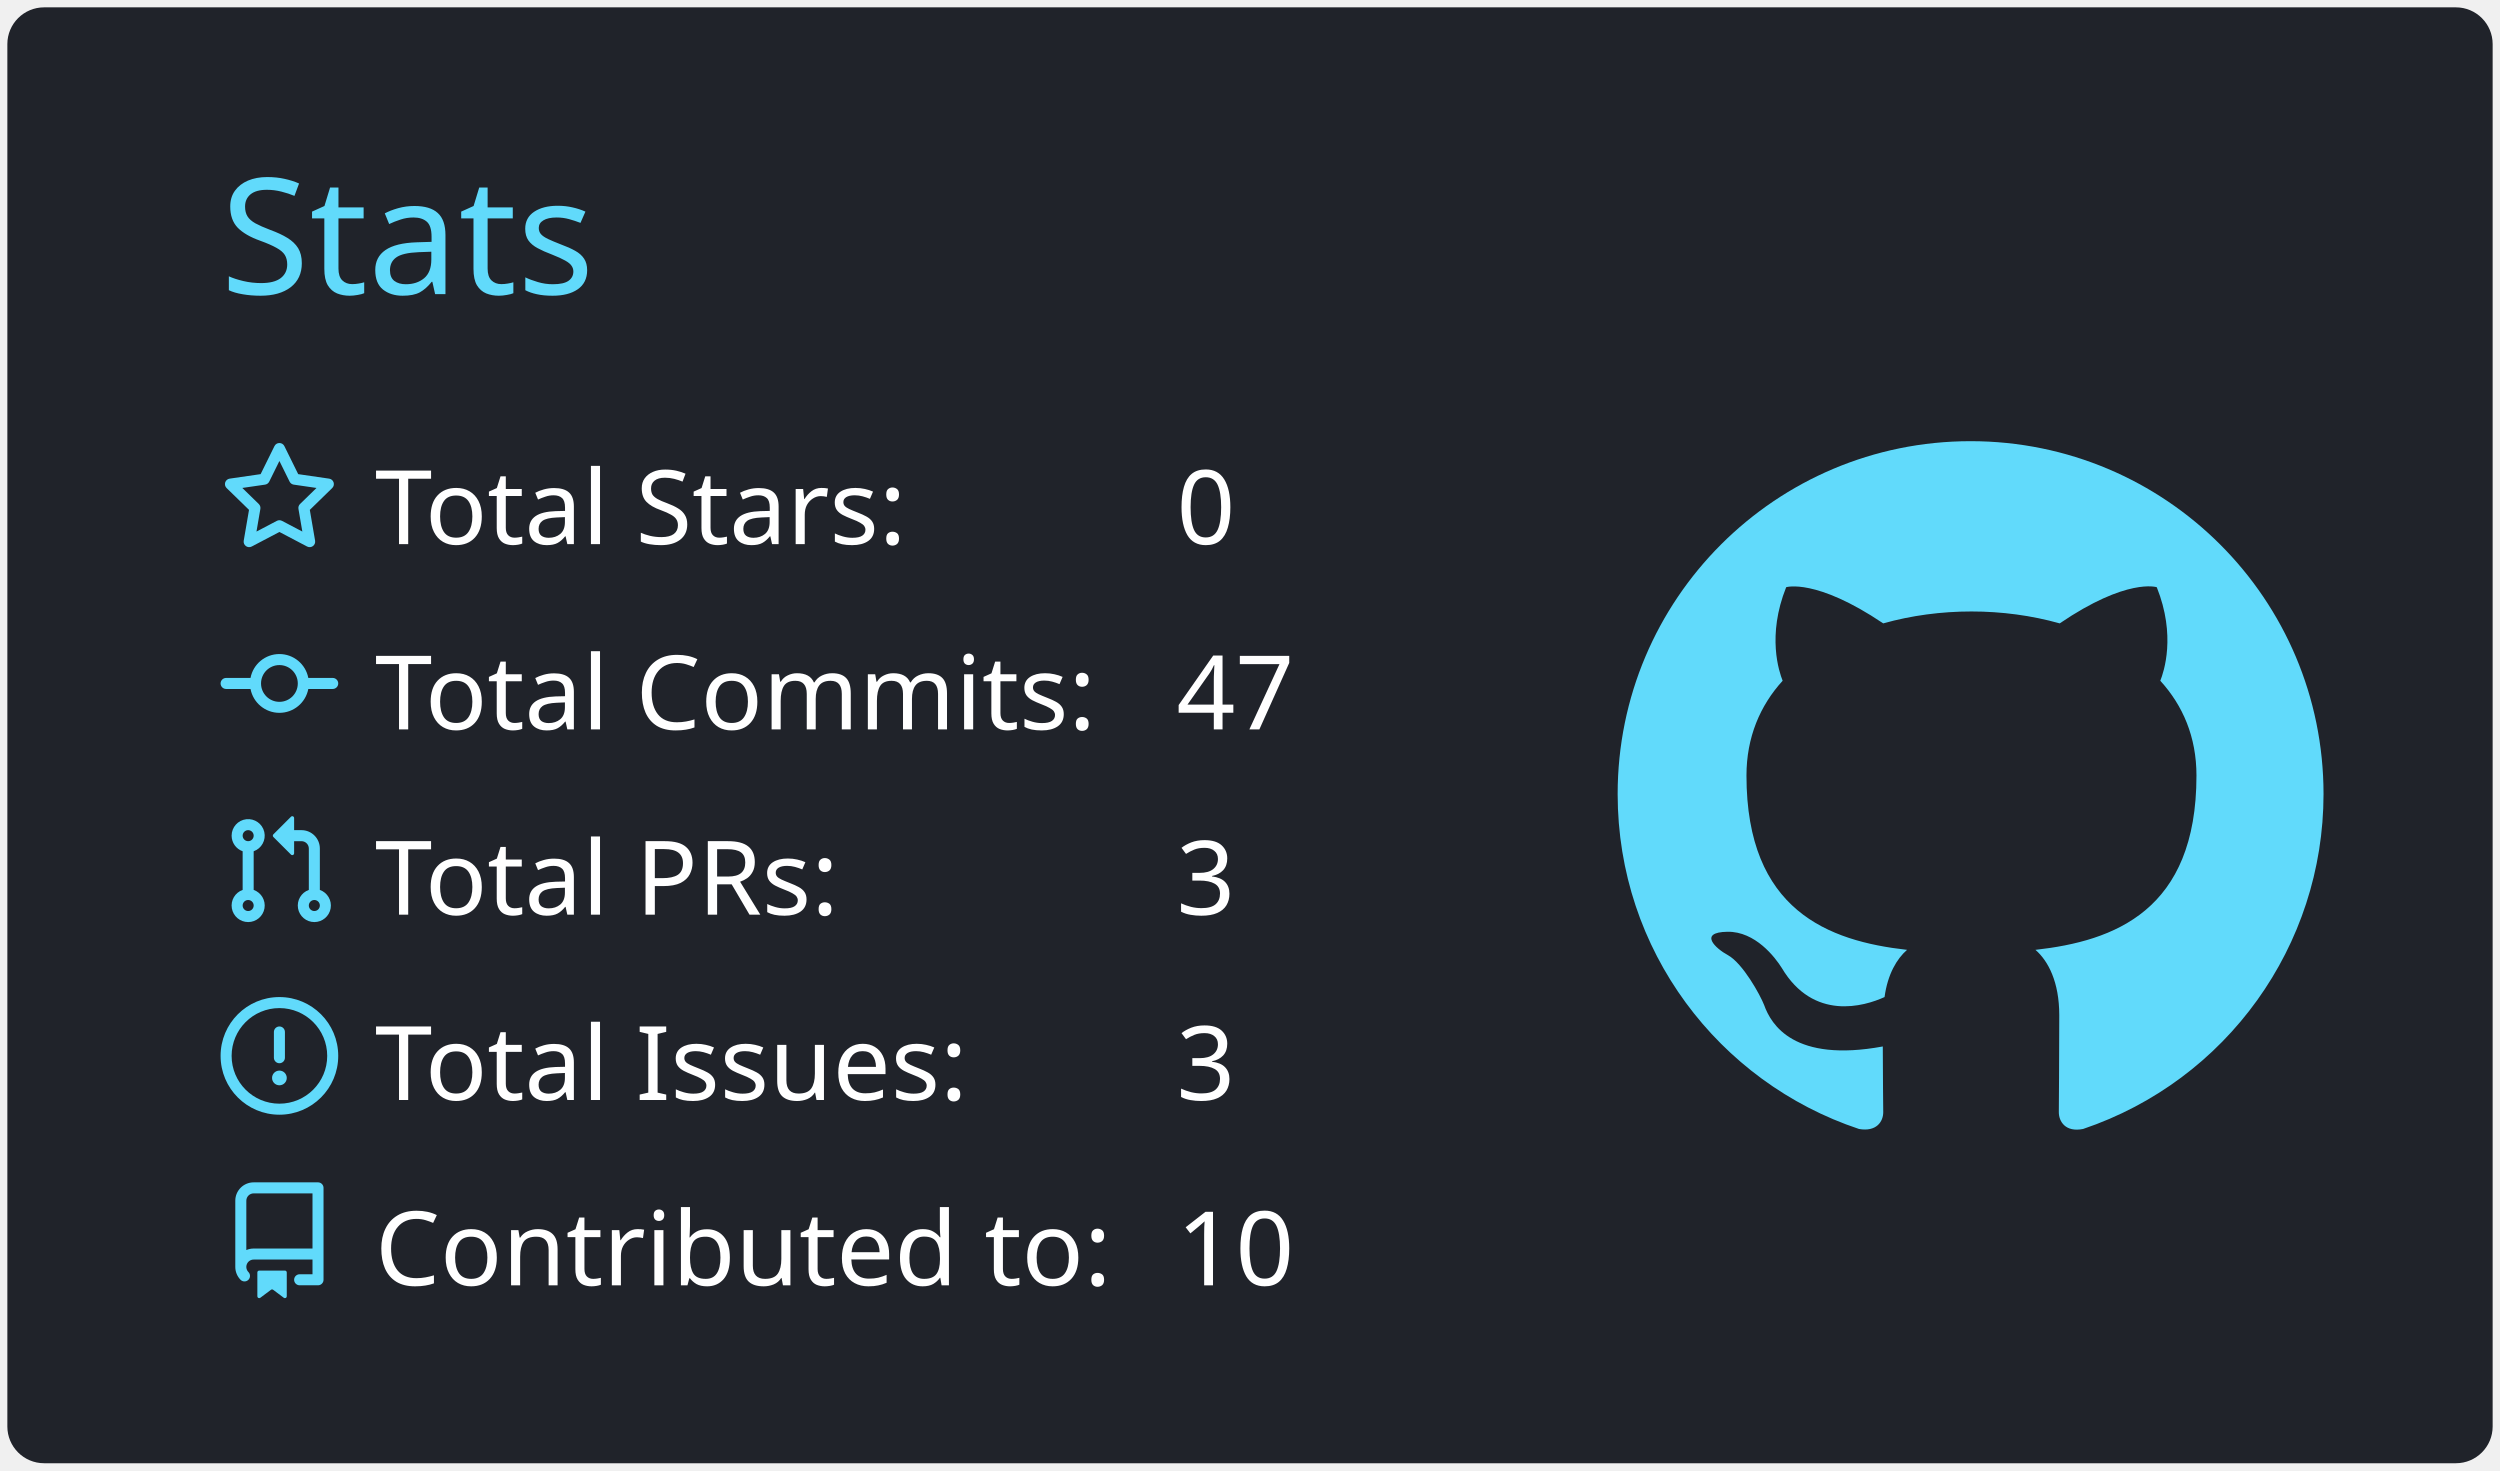
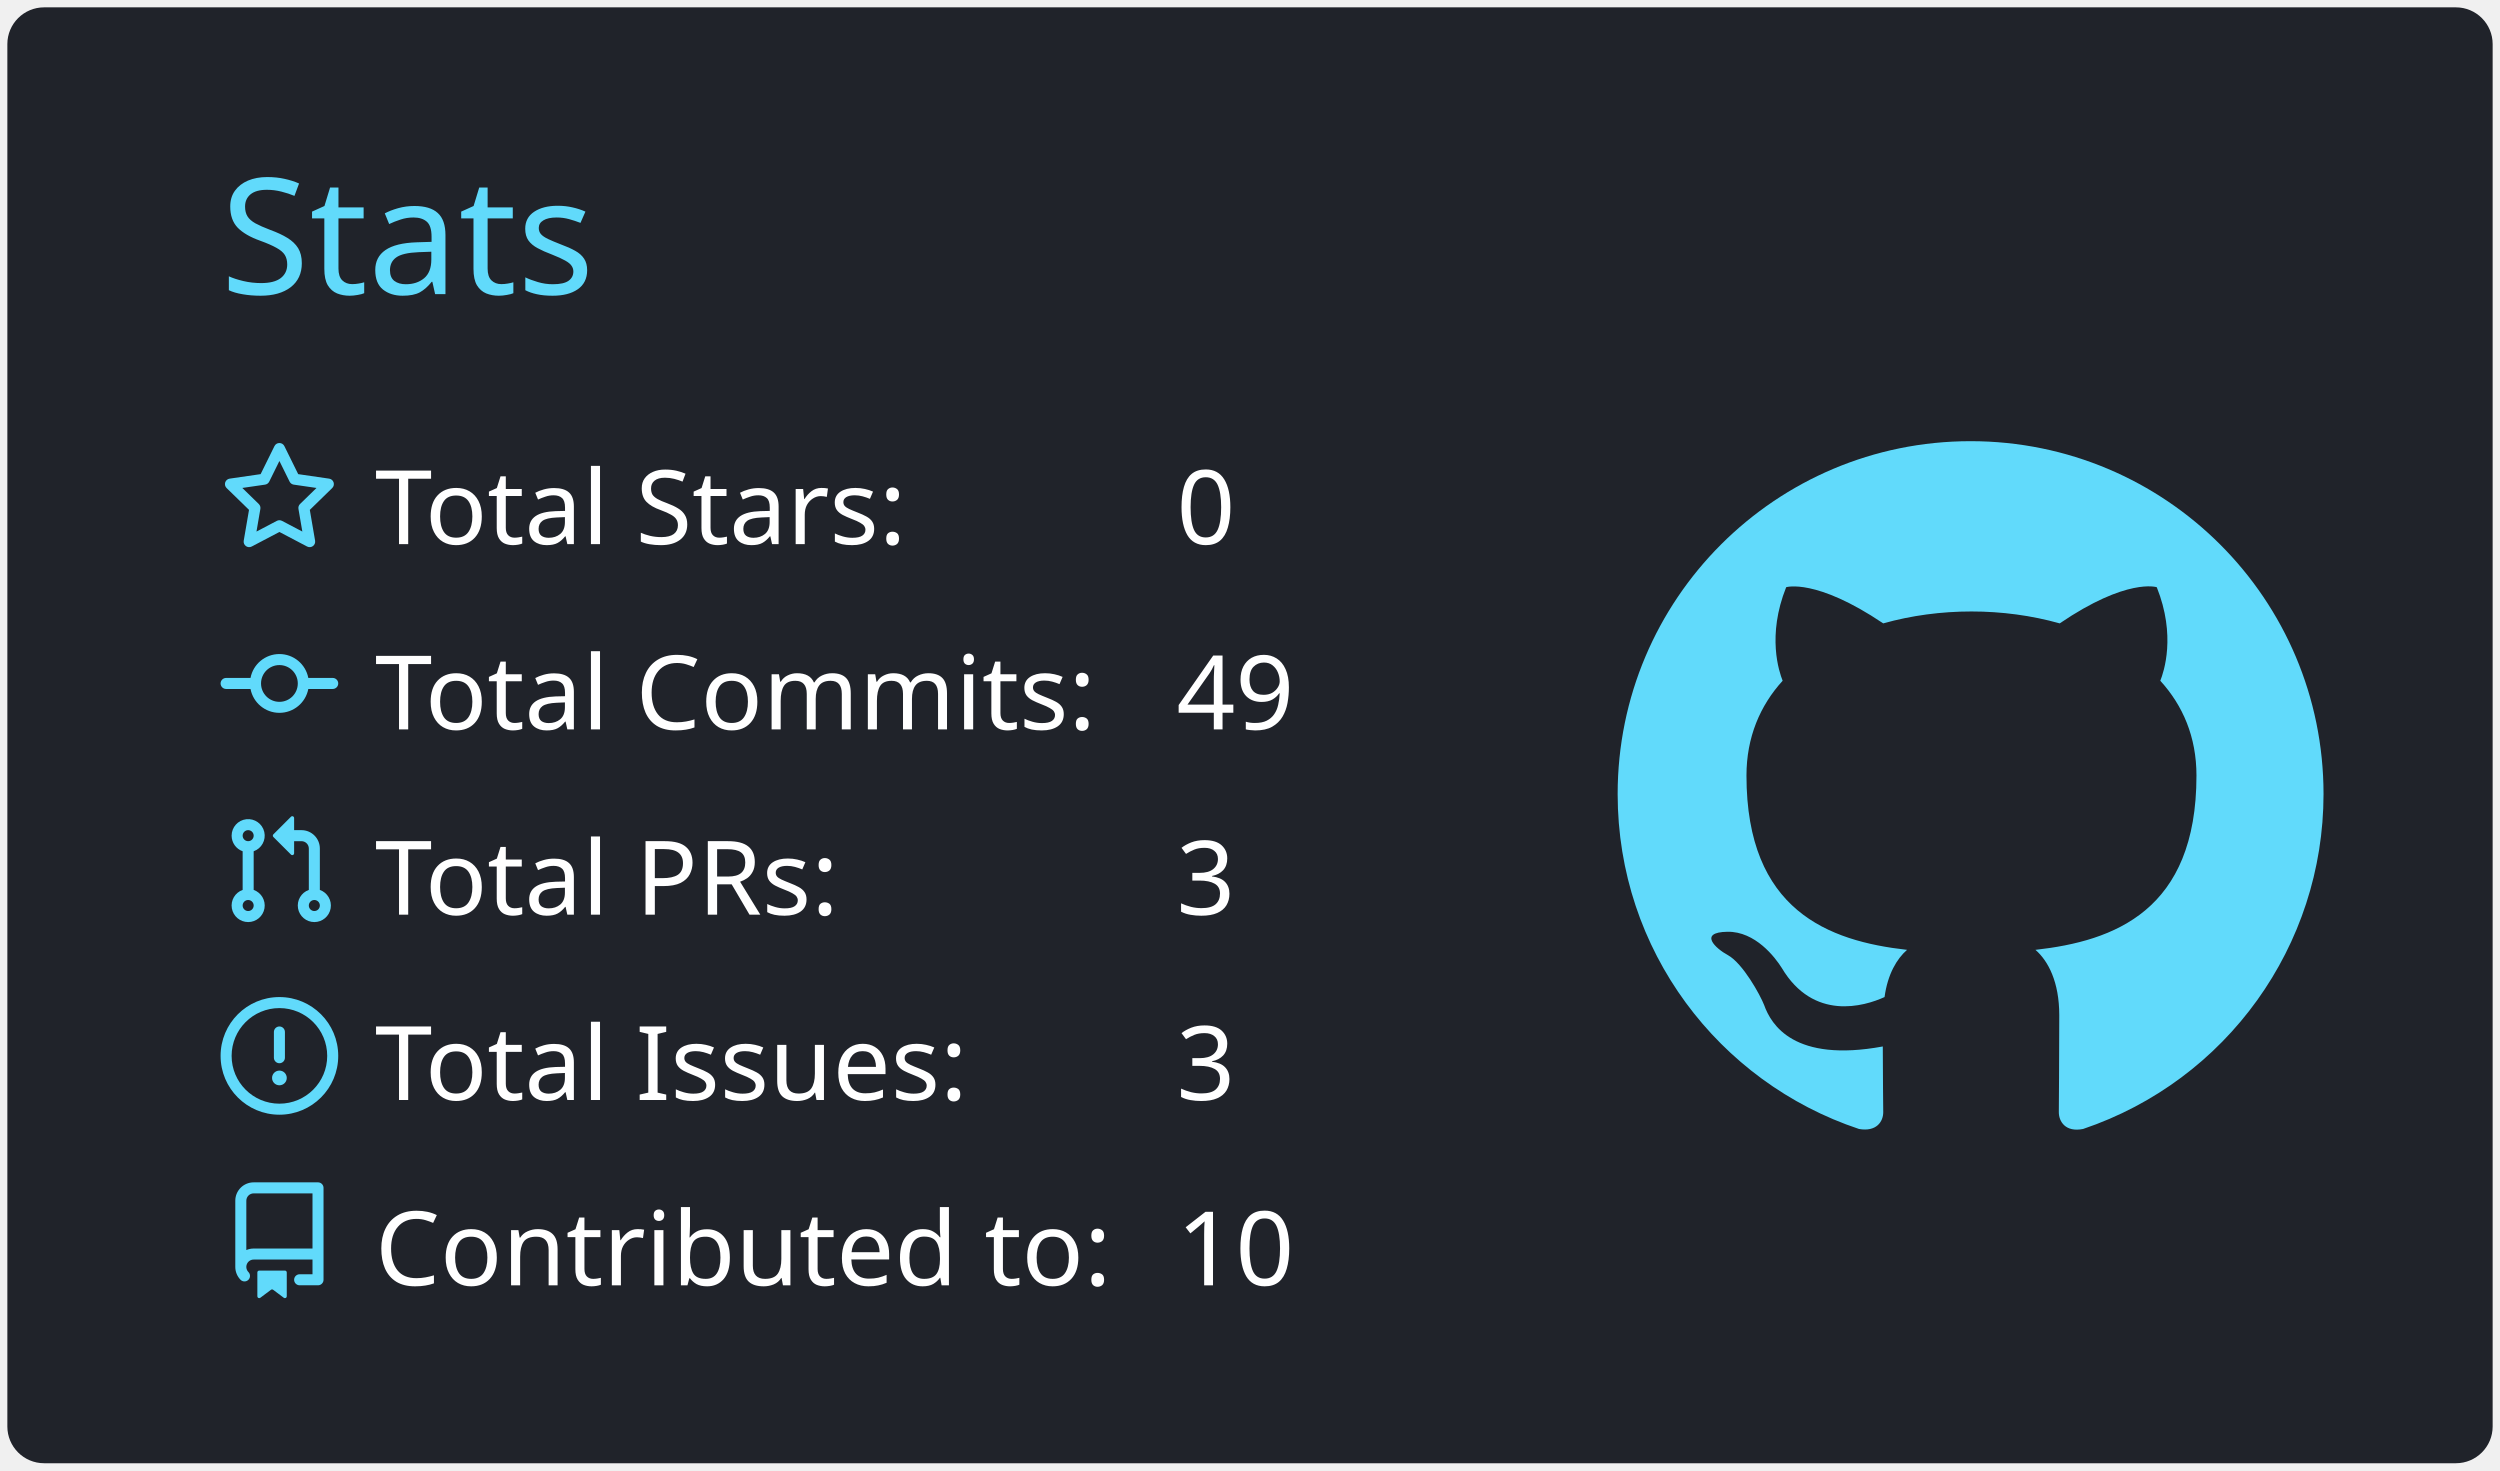
<svg xmlns="http://www.w3.org/2000/svg" width="340" height="200" viewBox="0 0 340 200">
  <style>* {
          font-family: 'Segoe UI', Ubuntu, "Helvetica Neue", Sans-Serif
        }</style>
  <rect x="1" y="1" rx="5" ry="5" height="99%" width="99.412%" stroke="#000000" stroke-width="1" fill="#20232a" stroke-opacity="0" />
  <text x="30" y="40" style="font-size: 22px; fill: #61dafb;">Stats</text>
  <g transform="translate(0,40)">
    <g transform="translate(30,20)">
      <g transform="translate(0,0)" width="14" height="14" fill="#61dafb">
        <path fill-rule="evenodd" d="M8 .25a.75.75 0 01.673.418l1.882 3.815 4.21.612a.75.75 0 01.416 1.279l-3.046 2.97.719 4.192a.75.75 0 01-1.088.791L8 12.347l-3.766 1.98a.75.75 0 01-1.088-.79l.72-4.194L.818 6.374a.75.75 0 01.416-1.28l4.21-.611L7.327.668A.75.75 0 018 .25zm0 2.445L6.615 5.5a.75.75 0 01-.564.41l-3.097.45 2.24 2.184a.75.75 0 01.216.664l-.528 3.084 2.769-1.456a.75.75 0 01.698 0l2.77 1.456-.53-3.084a.75.75 0 01.216-.664l2.24-2.183-3.096-.45a.75.75 0 01-.564-.41L8 2.694v.001z" />
      </g>
      <g transform="translate(0,25.2)" width="14" height="14" fill="#61dafb">
        <path fill-rule="evenodd" d="M10.5 7.75a2.5 2.5 0 11-5 0 2.5 2.5 0 015 0zm1.43.75a4.002 4.002 0 01-7.86 0H.75a.75.75 0 110-1.5h3.32a4.001 4.001 0 017.86 0h3.32a.75.75 0 110 1.5h-3.32z" />
      </g>
      <g transform="translate(0,50.4)" width="14" height="14" fill="#61dafb">
        <path fill-rule="evenodd" d="M7.177 3.073L9.573.677A.25.25 0 0110 .854v4.792a.25.25 0 01-.427.177L7.177 3.427a.25.25 0 010-.354zM3.75 2.5a.75.75 0 100 1.5.75.75 0 000-1.5zm-2.25.75a2.25 2.25 0 113 2.122v5.256a2.251 2.251 0 11-1.5 0V5.372A2.25 2.25 0 011.5 3.25zM11 2.5h-1V4h1a1 1 0 011 1v5.628a2.251 2.251 0 101.5 0V5A2.5 2.5 0 0011 2.5zm1 10.25a.75.75 0 111.5 0 .75.75 0 01-1.5 0zM3.75 12a.75.75 0 100 1.5.75.75 0 000-1.5z" />
      </g>
      <g transform="translate(0,75.6)" width="14" height="14" fill="#61dafb">
        <path fill-rule="evenodd" d="M8 1.5a6.5 6.5 0 100 13 6.5 6.5 0 000-13zM0 8a8 8 0 1116 0A8 8 0 010 8zm9 3a1 1 0 11-2 0 1 1 0 012 0zm-.25-6.25a.75.75 0 00-1.5 0v3.5a.75.75 0 001.5 0v-3.5z" />
      </g>
      <g transform="translate(0,100.8)" width="14" height="14" fill="#61dafb">
        <path fill-rule="evenodd" d="M2 2.5A2.5 2.5 0 014.5 0h8.75a.75.75 0 01.75.75v12.5a.75.75 0 01-.75.75h-2.5a.75.75 0 110-1.5h1.75v-2h-8a1 1 0 00-.714 1.7.75.75 0 01-1.072 1.05A2.495 2.495 0 012 11.5v-9zm10.5-1V9h-8c-.356 0-.694.074-1 .208V2.5a1 1 0 011-1h8zM5 12.25v3.25a.25.25 0 00.4.2l1.45-1.087a.25.25 0 01.3 0L8.6 15.7a.25.25 0 00.4-.2v-3.25a.25.25 0 00-.25-.25h-3.5a.25.25 0 00-.25.25z" />
      </g>
      <text x="21" y="14" style="fill: #ffffff; font-size: 14px;">Total Stars:</text>
      <text x="21" y="39.2" style="fill: #ffffff; font-size: 14px;">Total Commits:</text>
      <text x="21" y="64.4" style="fill: #ffffff; font-size: 14px;">Total PRs:</text>
      <text x="21" y="89.6" style="fill: #ffffff; font-size: 14px;">Total Issues:</text>
      <text x="21" y="114.8" style="fill: #ffffff; font-size: 14px;">Contributed to:</text>
      <text x="130" y="14" style="fill: #ffffff; font-size: 14px;">0</text>
-       <text x="130" y="39.2" style="fill: #ffffff; font-size: 14px;">47</text>
+       <text x="130" y="39.2" style="fill: #ffffff; font-size: 14px;">49</text>
      <text x="130" y="64.4" style="fill: #ffffff; font-size: 14px;">3</text>
      <text x="130" y="89.6" style="fill: #ffffff; font-size: 14px;">3</text>
      <text x="130" y="114.8" style="fill: #ffffff; font-size: 14px;">10</text>
    </g>
    <g transform="translate(220,20)">
      <g transform="scale(6)" style="fill: #61dafb;">
        <path fill-rule="evenodd" d="M8 0C3.58 0 0 3.58 0 8c0 3.54 2.29 6.53 5.47 7.59.4.07.55-.17.55-.38 0-.19-.01-.82-.01-1.49-2.01.37-2.53-.49-2.69-.94-.09-.23-.48-.94-.82-1.13-.28-.15-.68-.52-.01-.53.63-.01 1.08.58 1.23.82.72 1.21 1.87.87 2.33.66.07-.52.28-.87.51-1.07-1.78-.2-3.64-.89-3.64-3.95 0-.87.31-1.59.82-2.15-.08-.2-.36-1.02.08-2.12 0 0 .67-.21 2.2.82.64-.18 1.32-.27 2-.27.68 0 1.36.09 2 .27 1.53-1.04 2.2-.82 2.2-.82.44 1.1.16 1.92.08 2.12.51.56.82 1.27.82 2.15 0 3.07-1.87 3.75-3.65 3.95.29.25.54.73.54 1.48 0 1.07-.01 1.93-.01 2.2 0 .21.15.46.55.38A8.013 8.013 0 0016 8c0-4.42-3.58-8-8-8z" />
      </g>
    </g>
  </g>
</svg>
